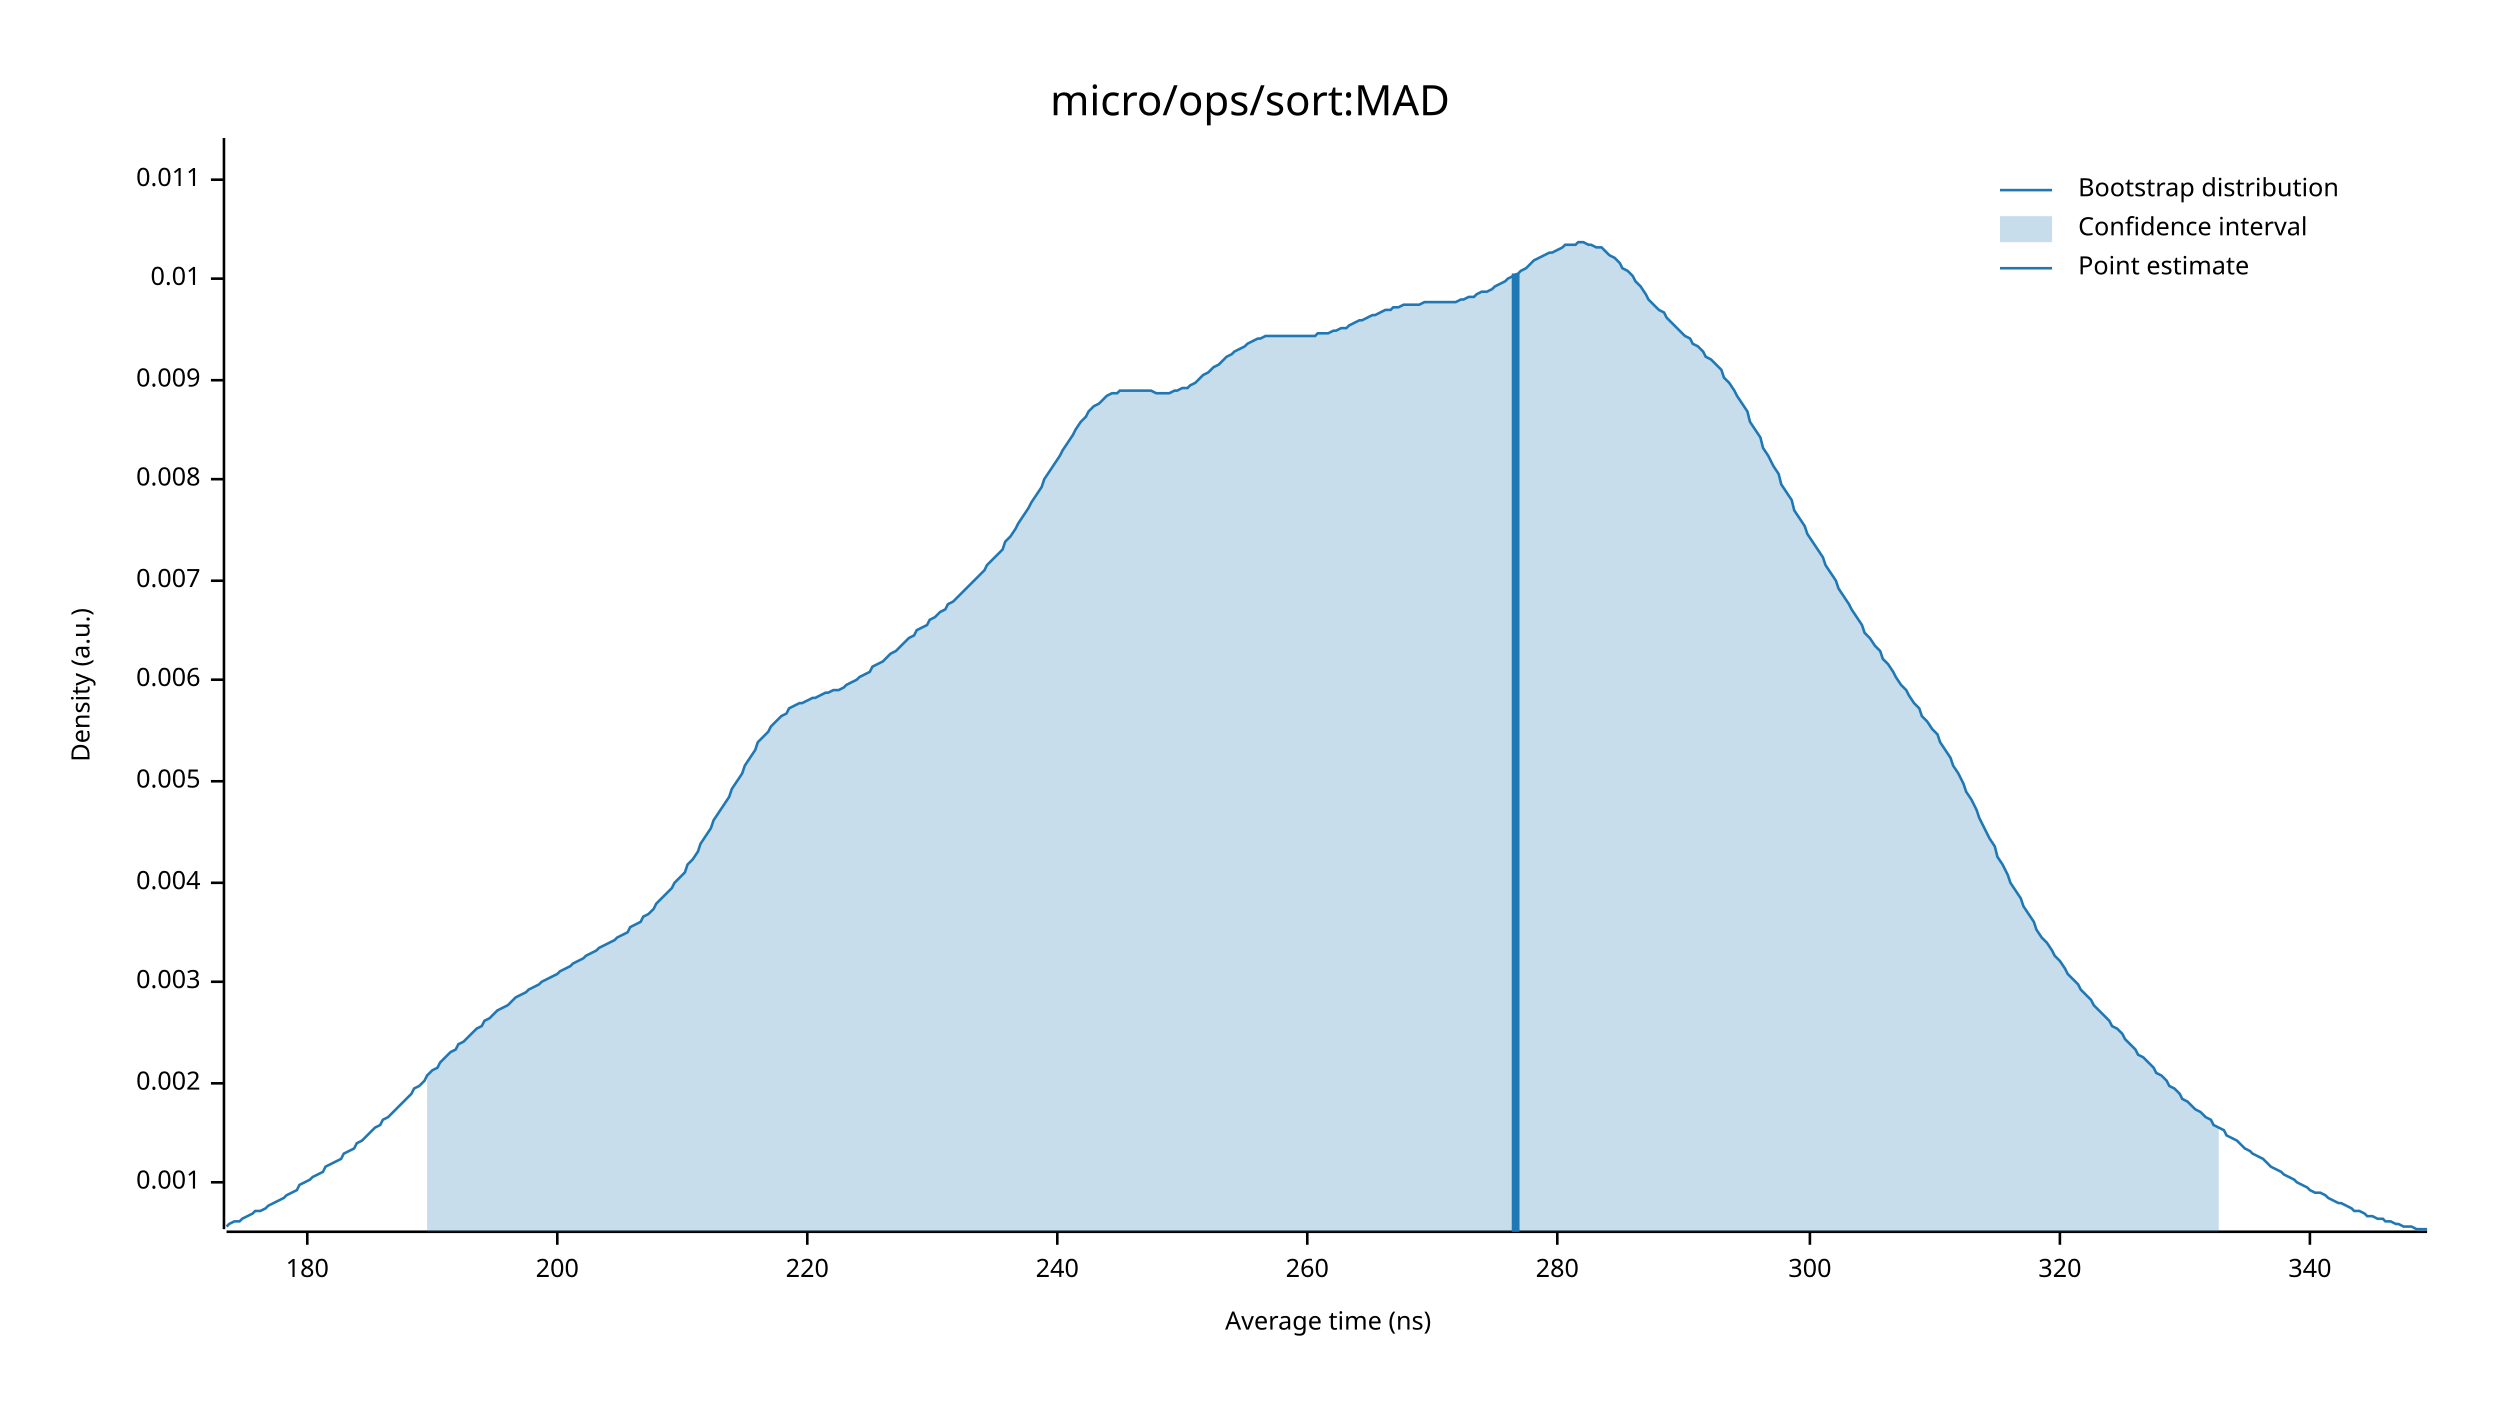
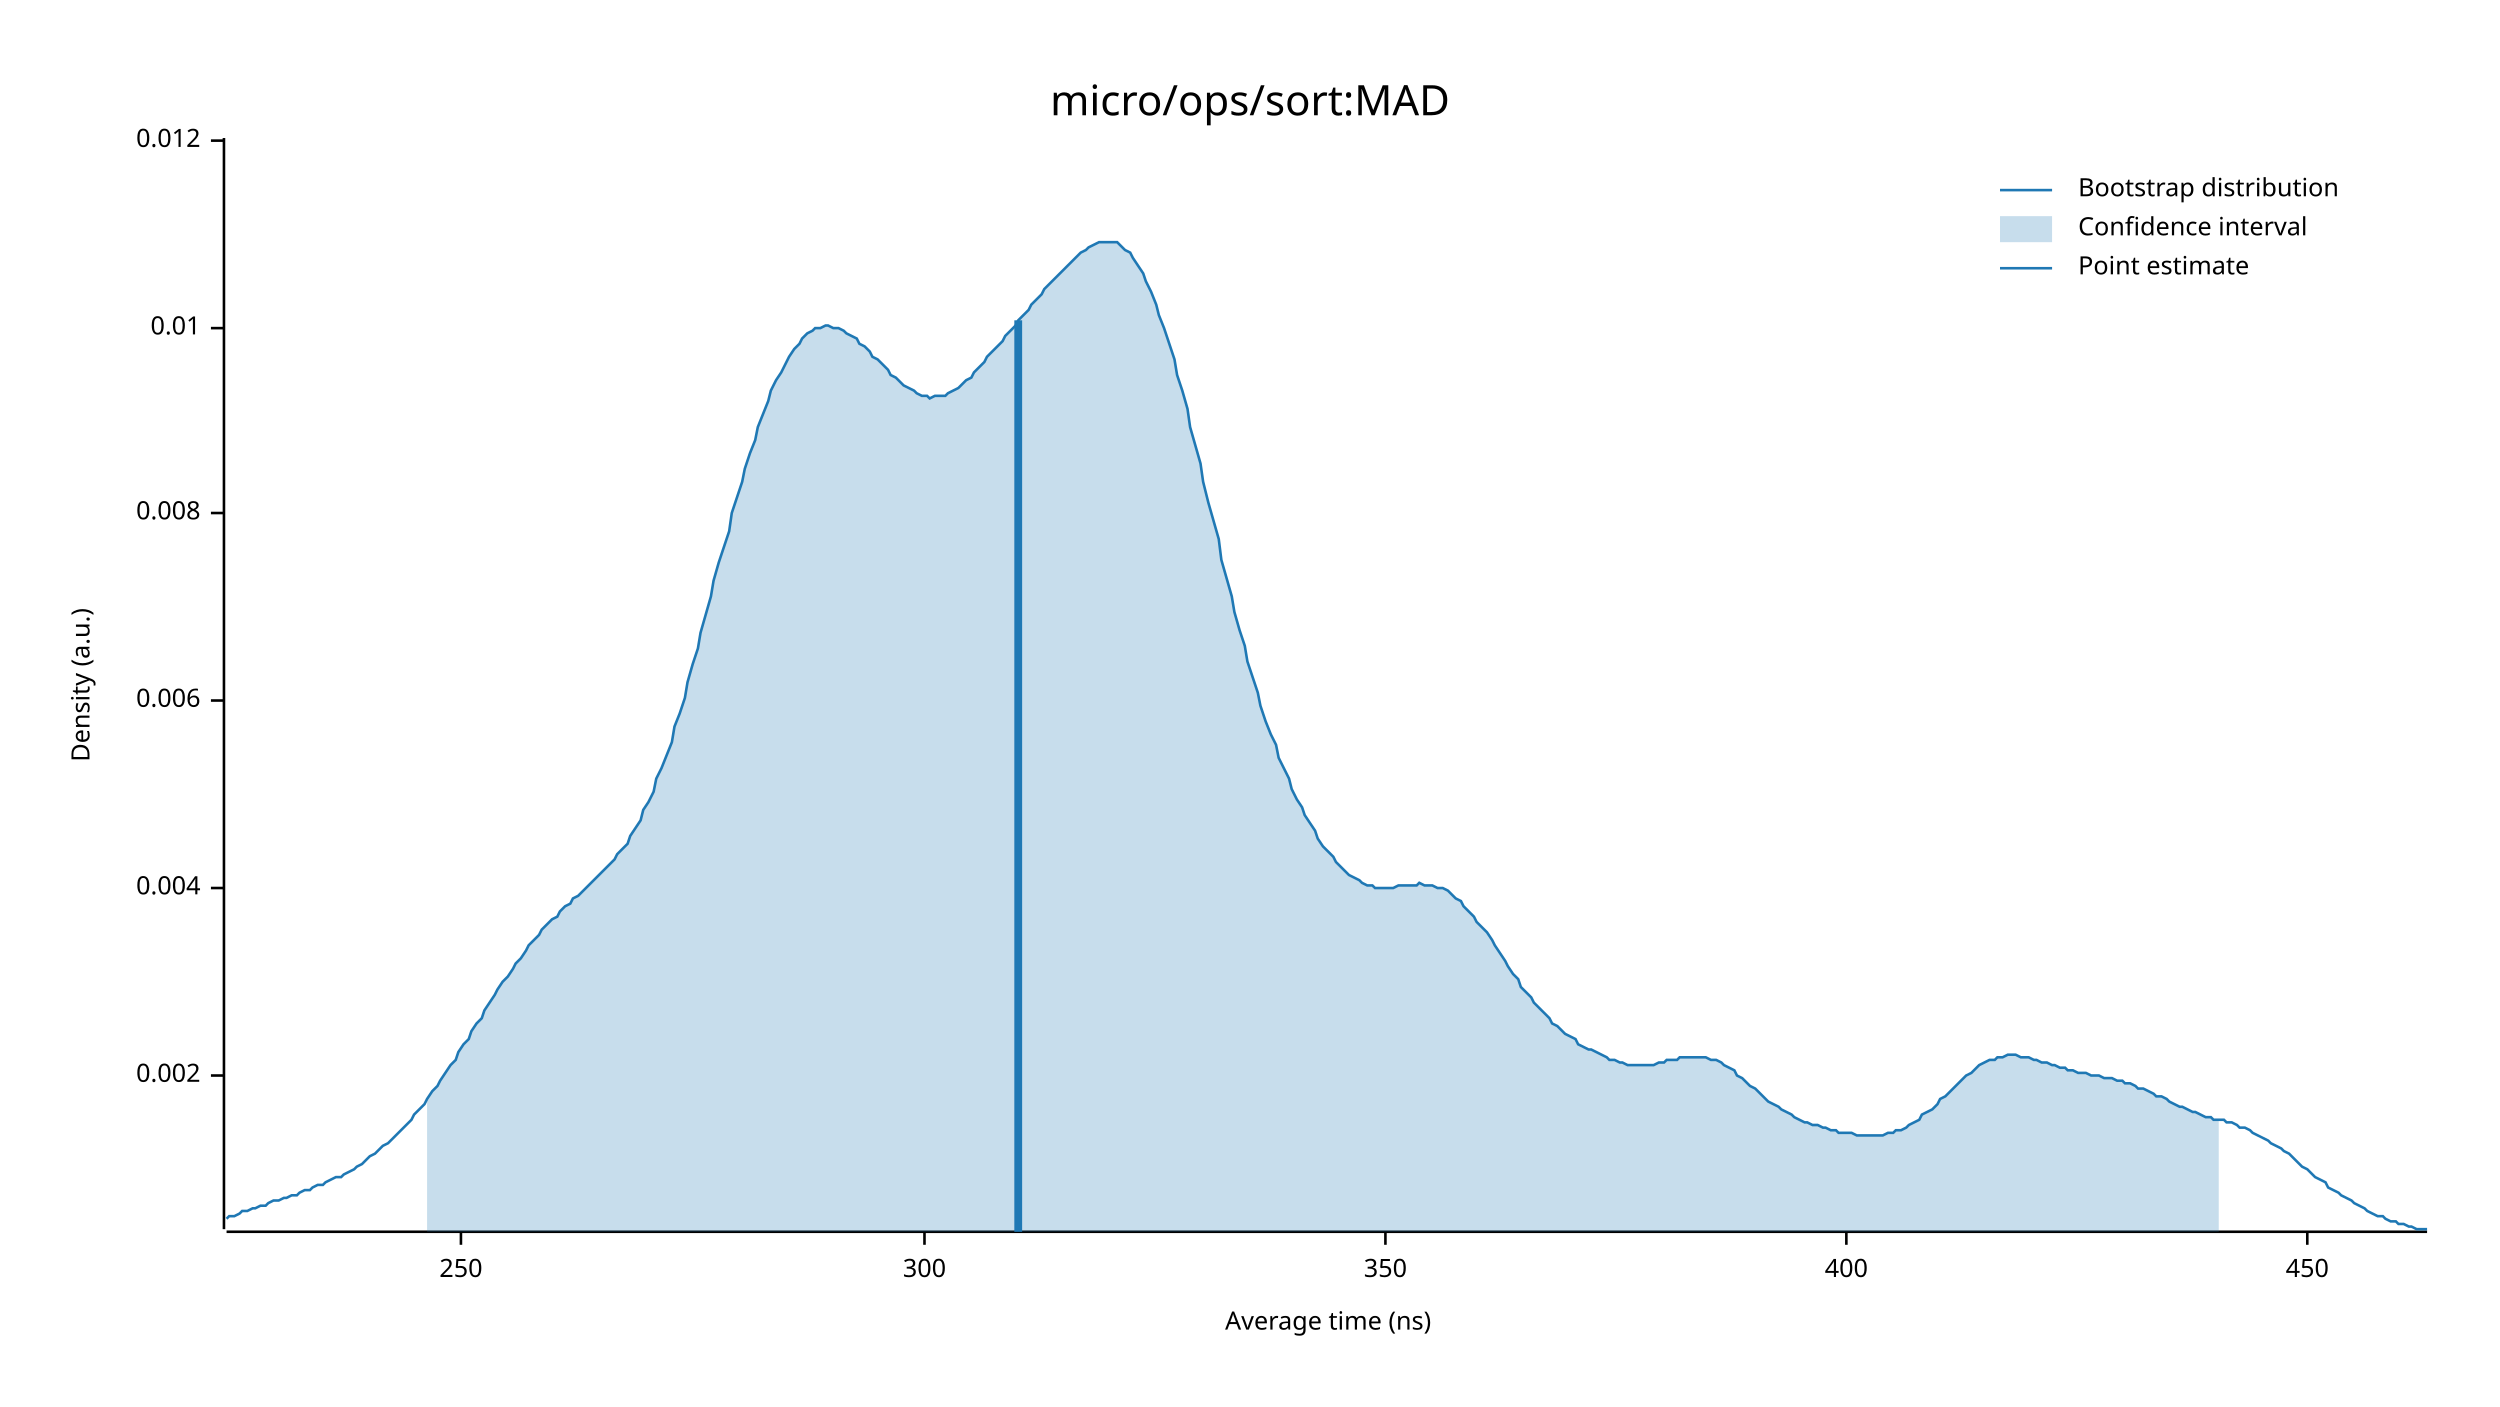
<svg xmlns="http://www.w3.org/2000/svg" width="960" height="540" viewBox="0 0 960 540">
  <text x="480" y="32" dy="0.76em" text-anchor="middle" font-family="sans-serif" font-size="16.129" opacity="1" fill="#000000">
micro/ops/sort:MAD
</text>
  <text x="27" y="263" dy="0.76em" text-anchor="middle" font-family="sans-serif" font-size="9.677" opacity="1" fill="#000000" transform="rotate(270, 27, 263)">
Density (a.u.)
</text>
  <text x="510" y="513" dy="-0.5ex" text-anchor="middle" font-family="sans-serif" font-size="9.677" opacity="1" fill="#000000">
Average time (ns)
</text>
  <polyline fill="none" opacity="1" stroke="#000000" stroke-width="1" points="86,53 86,472 " />
-   <text x="77" y="454" dy="0.5ex" text-anchor="end" font-family="sans-serif" font-size="9.677" opacity="1" fill="#000000">
- 0.001
- </text>
-   <polyline fill="none" opacity="1" stroke="#000000" stroke-width="1" points="81,454 86,454 " />
-   <text x="77" y="416" dy="0.5ex" text-anchor="end" font-family="sans-serif" font-size="9.677" opacity="1" fill="#000000">
+   <text x="77" y="413" dy="0.5ex" text-anchor="end" font-family="sans-serif" font-size="9.677" opacity="1" fill="#000000">
0.002
</text>
-   <polyline fill="none" opacity="1" stroke="#000000" stroke-width="1" points="81,416 86,416 " />
-   <text x="77" y="377" dy="0.5ex" text-anchor="end" font-family="sans-serif" font-size="9.677" opacity="1" fill="#000000">
- 0.003
- </text>
-   <polyline fill="none" opacity="1" stroke="#000000" stroke-width="1" points="81,377 86,377 " />
-   <text x="77" y="339" dy="0.5ex" text-anchor="end" font-family="sans-serif" font-size="9.677" opacity="1" fill="#000000">
+   <polyline fill="none" opacity="1" stroke="#000000" stroke-width="1" points="81,413 86,413 " />
+   <text x="77" y="341" dy="0.5ex" text-anchor="end" font-family="sans-serif" font-size="9.677" opacity="1" fill="#000000">
0.004
</text>
-   <polyline fill="none" opacity="1" stroke="#000000" stroke-width="1" points="81,339 86,339 " />
-   <text x="77" y="300" dy="0.5ex" text-anchor="end" font-family="sans-serif" font-size="9.677" opacity="1" fill="#000000">
- 0.005
- </text>
-   <polyline fill="none" opacity="1" stroke="#000000" stroke-width="1" points="81,300 86,300 " />
-   <text x="77" y="261" dy="0.5ex" text-anchor="end" font-family="sans-serif" font-size="9.677" opacity="1" fill="#000000">
+   <polyline fill="none" opacity="1" stroke="#000000" stroke-width="1" points="81,341 86,341 " />
+   <text x="77" y="269" dy="0.5ex" text-anchor="end" font-family="sans-serif" font-size="9.677" opacity="1" fill="#000000">
0.006
</text>
-   <polyline fill="none" opacity="1" stroke="#000000" stroke-width="1" points="81,261 86,261 " />
-   <text x="77" y="223" dy="0.5ex" text-anchor="end" font-family="sans-serif" font-size="9.677" opacity="1" fill="#000000">
- 0.007
- </text>
-   <polyline fill="none" opacity="1" stroke="#000000" stroke-width="1" points="81,223 86,223 " />
-   <text x="77" y="184" dy="0.5ex" text-anchor="end" font-family="sans-serif" font-size="9.677" opacity="1" fill="#000000">
+   <polyline fill="none" opacity="1" stroke="#000000" stroke-width="1" points="81,269 86,269 " />
+   <text x="77" y="197" dy="0.5ex" text-anchor="end" font-family="sans-serif" font-size="9.677" opacity="1" fill="#000000">
0.008
</text>
-   <polyline fill="none" opacity="1" stroke="#000000" stroke-width="1" points="81,184 86,184 " />
-   <text x="77" y="146" dy="0.5ex" text-anchor="end" font-family="sans-serif" font-size="9.677" opacity="1" fill="#000000">
- 0.009
- </text>
-   <polyline fill="none" opacity="1" stroke="#000000" stroke-width="1" points="81,146 86,146 " />
-   <text x="77" y="107" dy="0.5ex" text-anchor="end" font-family="sans-serif" font-size="9.677" opacity="1" fill="#000000">
+   <polyline fill="none" opacity="1" stroke="#000000" stroke-width="1" points="81,197 86,197 " />
+   <text x="77" y="126" dy="0.5ex" text-anchor="end" font-family="sans-serif" font-size="9.677" opacity="1" fill="#000000">
0.01
</text>
-   <polyline fill="none" opacity="1" stroke="#000000" stroke-width="1" points="81,107 86,107 " />
-   <text x="77" y="69" dy="0.5ex" text-anchor="end" font-family="sans-serif" font-size="9.677" opacity="1" fill="#000000">
- 0.011
+   <polyline fill="none" opacity="1" stroke="#000000" stroke-width="1" points="81,126 86,126 " />
+   <text x="77" y="54" dy="0.5ex" text-anchor="end" font-family="sans-serif" font-size="9.677" opacity="1" fill="#000000">
+ 0.012
</text>
-   <polyline fill="none" opacity="1" stroke="#000000" stroke-width="1" points="81,69 86,69 " />
+   <polyline fill="none" opacity="1" stroke="#000000" stroke-width="1" points="81,54 86,54 " />
  <polyline fill="none" opacity="1" stroke="#000000" stroke-width="1" points="87,473 932,473 " />
-   <text x="118" y="483" dy="0.76em" text-anchor="middle" font-family="sans-serif" font-size="9.677" opacity="1" fill="#000000">
- 180
+   <text x="177" y="483" dy="0.76em" text-anchor="middle" font-family="sans-serif" font-size="9.677" opacity="1" fill="#000000">
+ 250
</text>
-   <polyline fill="none" opacity="1" stroke="#000000" stroke-width="1" points="118,473 118,478 " />
-   <text x="214" y="483" dy="0.76em" text-anchor="middle" font-family="sans-serif" font-size="9.677" opacity="1" fill="#000000">
- 200
- </text>
-   <polyline fill="none" opacity="1" stroke="#000000" stroke-width="1" points="214,473 214,478 " />
-   <text x="310" y="483" dy="0.76em" text-anchor="middle" font-family="sans-serif" font-size="9.677" opacity="1" fill="#000000">
- 220
- </text>
-   <polyline fill="none" opacity="1" stroke="#000000" stroke-width="1" points="310,473 310,478 " />
-   <text x="406" y="483" dy="0.76em" text-anchor="middle" font-family="sans-serif" font-size="9.677" opacity="1" fill="#000000">
- 240
- </text>
-   <polyline fill="none" opacity="1" stroke="#000000" stroke-width="1" points="406,473 406,478 " />
-   <text x="502" y="483" dy="0.76em" text-anchor="middle" font-family="sans-serif" font-size="9.677" opacity="1" fill="#000000">
- 260
- </text>
-   <polyline fill="none" opacity="1" stroke="#000000" stroke-width="1" points="502,473 502,478 " />
-   <text x="598" y="483" dy="0.76em" text-anchor="middle" font-family="sans-serif" font-size="9.677" opacity="1" fill="#000000">
- 280
- </text>
-   <polyline fill="none" opacity="1" stroke="#000000" stroke-width="1" points="598,473 598,478 " />
-   <text x="695" y="483" dy="0.76em" text-anchor="middle" font-family="sans-serif" font-size="9.677" opacity="1" fill="#000000">
+   <polyline fill="none" opacity="1" stroke="#000000" stroke-width="1" points="177,473 177,478 " />
+   <text x="355" y="483" dy="0.76em" text-anchor="middle" font-family="sans-serif" font-size="9.677" opacity="1" fill="#000000">
300
</text>
-   <polyline fill="none" opacity="1" stroke="#000000" stroke-width="1" points="695,473 695,478 " />
-   <text x="791" y="483" dy="0.76em" text-anchor="middle" font-family="sans-serif" font-size="9.677" opacity="1" fill="#000000">
- 320
+   <polyline fill="none" opacity="1" stroke="#000000" stroke-width="1" points="355,473 355,478 " />
+   <text x="532" y="483" dy="0.76em" text-anchor="middle" font-family="sans-serif" font-size="9.677" opacity="1" fill="#000000">
+ 350
</text>
-   <polyline fill="none" opacity="1" stroke="#000000" stroke-width="1" points="791,473 791,478 " />
-   <text x="887" y="483" dy="0.76em" text-anchor="middle" font-family="sans-serif" font-size="9.677" opacity="1" fill="#000000">
- 340
+   <polyline fill="none" opacity="1" stroke="#000000" stroke-width="1" points="532,473 532,478 " />
+   <text x="709" y="483" dy="0.76em" text-anchor="middle" font-family="sans-serif" font-size="9.677" opacity="1" fill="#000000">
+ 400
</text>
-   <polyline fill="none" opacity="1" stroke="#000000" stroke-width="1" points="887,473 887,478 " />
-   <polyline fill="none" opacity="1" stroke="#1F78B4" stroke-width="1" points="87,471 88,470 90,469 92,469 93,468 95,467 97,466 98,465 100,465 102,464 103,463 105,462 107,461 109,460 110,459 112,458 114,457 115,455 117,454 119,453 120,452 122,451 124,450 125,448 127,447 129,446 131,445 132,443 134,442 136,441 137,439 139,438 141,436 142,435 144,433 146,432 147,430 149,429 151,427 153,425 154,424 156,422 158,420 159,418 161,417 163,415 164,413 166,411 168,410 169,408 171,406 173,404 175,403 176,401 178,400 180,398 181,397 183,395 185,394 186,392 188,391 190,389 191,388 193,387 195,386 197,384 198,383 200,382 202,381 203,380 205,379 207,378 208,377 210,376 212,375 214,374 215,373 217,372 219,371 220,370 222,369 224,368 225,367 227,366 229,365 230,364 232,363 234,362 236,361 237,360 239,359 241,358 242,356 244,355 246,354 247,352 249,351 251,349 252,347 254,345 256,343 258,341 259,339 261,337 263,335 264,332 266,330 268,327 269,324 271,321 273,318 274,315 276,312 278,309 280,306 281,303 283,300 285,297 286,294 288,291 290,288 291,285 293,283 295,281 296,279 298,277 300,275 302,274 303,272 305,271 307,270 308,270 310,269 312,268 313,268 315,267 317,266 318,266 320,265 322,265 324,264 325,263 327,262 329,261 330,260 332,259 334,258 335,256 337,255 339,254 341,252 342,251 344,250 346,248 347,247 349,245 351,244 352,242 354,241 356,240 357,238 359,237 361,235 363,234 364,232 366,231 368,229 369,228 371,226 373,224 374,223 376,221 378,219 379,217 381,215 383,213 385,211 386,208 388,206 390,203 391,201 393,198 395,195 396,193 398,190 400,187 401,184 403,181 405,178 407,175 408,173 410,170 412,167 413,165 415,162 417,160 418,158 420,156 422,155 423,154 425,152 427,151 429,151 430,150 432,150 434,150 435,150 437,150 439,150 440,150 442,150 444,151 445,151 447,151 449,151 451,150 452,150 454,149 456,149 457,148 459,147 461,145 462,144 464,143 466,141 468,140 469,139 471,137 473,136 474,135 476,134 478,133 479,132 481,131 483,130 484,130 486,129 488,129 490,129 491,129 493,129 495,129 496,129 498,129 500,129 501,129 503,129 505,129 506,128 508,128 510,128 512,127 513,127 515,126 517,126 518,125 520,124 522,123 523,123 525,122 527,121 528,121 530,120 532,119 534,119 535,118 537,118 539,117 540,117 542,117 544,117 545,117 547,116 549,116 550,116 552,116 554,116 556,116 557,116 559,116 561,115 562,115 564,114 566,114 567,113 569,112 571,112 573,111 574,110 576,109 578,108 579,107 581,106 583,105 584,104 586,103 588,101 589,100 591,99 593,98 595,97 596,97 598,96 600,95 601,94 603,94 605,94 606,93 608,93 610,94 611,94 613,95 615,95 617,97 618,98 620,99 622,101 623,103 625,104 627,106 628,108 630,110 632,113 633,115 635,117 637,119 639,120 640,122 642,124 644,126 645,127 647,129 649,130 650,132 652,133 654,135 655,137 657,138 659,140 661,142 662,145 664,147 666,150 667,152 669,155 671,158 672,162 674,165 676,168 677,172 679,175 681,179 683,182 684,186 686,189 688,192 689,196 691,199 693,202 694,205 696,208 698,211 700,214 701,217 703,220 705,223 706,226 708,229 710,232 711,234 713,237 715,240 716,243 718,245 720,248 722,250 723,253 725,255 727,258 728,260 730,263 732,265 733,267 735,270 737,272 738,275 740,277 742,280 744,282 745,285 747,288 749,291 750,294 752,297 754,301 755,304 757,307 759,311 760,314 762,318 764,322 766,325 767,329 769,332 771,336 772,339 774,342 776,345 777,348 779,351 781,354 782,357 784,360 786,362 788,365 789,367 791,369 793,372 794,374 796,376 798,378 799,380 801,382 803,384 804,386 806,388 808,390 810,392 811,394 813,395 815,397 816,399 818,401 820,403 821,405 823,406 825,408 827,410 828,412 830,413 832,415 833,417 835,418 837,420 838,422 840,423 842,425 843,426 845,427 847,429 849,430 850,432 852,433 854,434 855,436 857,437 859,438 860,439 862,441 864,442 865,443 867,444 869,445 871,447 872,448 874,449 876,450 877,451 879,452 881,453 882,454 884,455 886,456 887,457 889,458 891,458 893,459 894,460 896,461 898,462 899,462 901,463 903,464 904,465 906,465 908,466 909,467 911,467 913,468 915,468 916,469 918,469 920,470 921,470 923,471 925,471 926,471 928,472 930,472 932,472 " />
-   <polygon opacity="0.25" fill="#1F78B4" points="164,413 166,411 168,410 169,408 171,406 173,404 175,403 176,401 178,400 180,398 181,397 183,395 185,394 186,392 188,391 190,389 191,388 193,387 195,386 197,384 198,383 200,382 202,381 203,380 205,379 207,378 208,377 210,376 212,375 214,374 215,373 217,372 219,371 220,370 222,369 224,368 225,367 227,366 229,365 230,364 232,363 234,362 236,361 237,360 239,359 241,358 242,356 244,355 246,354 247,352 249,351 251,349 252,347 254,345 256,343 258,341 259,339 261,337 263,335 264,332 266,330 268,327 269,324 271,321 273,318 274,315 276,312 278,309 280,306 281,303 283,300 285,297 286,294 288,291 290,288 291,285 293,283 295,281 296,279 298,277 300,275 302,274 303,272 305,271 307,270 308,270 310,269 312,268 313,268 315,267 317,266 318,266 320,265 322,265 324,264 325,263 327,262 329,261 330,260 332,259 334,258 335,256 337,255 339,254 341,252 342,251 344,250 346,248 347,247 349,245 351,244 352,242 354,241 356,240 357,238 359,237 361,235 363,234 364,232 366,231 368,229 369,228 371,226 373,224 374,223 376,221 378,219 379,217 381,215 383,213 385,211 386,208 388,206 390,203 391,201 393,198 395,195 396,193 398,190 400,187 401,184 403,181 405,178 407,175 408,173 410,170 412,167 413,165 415,162 417,160 418,158 420,156 422,155 423,154 425,152 427,151 429,151 430,150 432,150 434,150 435,150 437,150 439,150 440,150 442,150 444,151 445,151 447,151 449,151 451,150 452,150 454,149 456,149 457,148 459,147 461,145 462,144 464,143 466,141 468,140 469,139 471,137 473,136 474,135 476,134 478,133 479,132 481,131 483,130 484,130 486,129 488,129 490,129 491,129 493,129 495,129 496,129 498,129 500,129 501,129 503,129 505,129 506,128 508,128 510,128 512,127 513,127 515,126 517,126 518,125 520,124 522,123 523,123 525,122 527,121 528,121 530,120 532,119 534,119 535,118 537,118 539,117 540,117 542,117 544,117 545,117 547,116 549,116 550,116 552,116 554,116 556,116 557,116 559,116 561,115 562,115 564,114 566,114 567,113 569,112 571,112 573,111 574,110 576,109 578,108 579,107 581,106 583,105 584,104 586,103 588,101 589,100 591,99 593,98 595,97 596,97 598,96 600,95 601,94 603,94 605,94 606,93 608,93 610,94 611,94 613,95 615,95 617,97 618,98 620,99 622,101 623,103 625,104 627,106 628,108 630,110 632,113 633,115 635,117 637,119 639,120 640,122 642,124 644,126 645,127 647,129 649,130 650,132 652,133 654,135 655,137 657,138 659,140 661,142 662,145 664,147 666,150 667,152 669,155 671,158 672,162 674,165 676,168 677,172 679,175 681,179 683,182 684,186 686,189 688,192 689,196 691,199 693,202 694,205 696,208 698,211 700,214 701,217 703,220 705,223 706,226 708,229 710,232 711,234 713,237 715,240 716,243 718,245 720,248 722,250 723,253 725,255 727,258 728,260 730,263 732,265 733,267 735,270 737,272 738,275 740,277 742,280 744,282 745,285 747,288 749,291 750,294 752,297 754,301 755,304 757,307 759,311 760,314 762,318 764,322 766,325 767,329 769,332 771,336 772,339 774,342 776,345 777,348 779,351 781,354 782,357 784,360 786,362 788,365 789,367 791,369 793,372 794,374 796,376 798,378 799,380 801,382 803,384 804,386 806,388 808,390 810,392 811,394 813,395 815,397 816,399 818,401 820,403 821,405 823,406 825,408 827,410 828,412 830,413 832,415 833,417 835,418 837,420 838,422 840,423 842,425 843,426 845,427 847,429 849,430 850,432 852,433 852,473 164,473 " />
-   <polyline fill="none" opacity="1" stroke="#1F78B4" stroke-width="3" points="582,473 582,105 " />
+   <polyline fill="none" opacity="1" stroke="#000000" stroke-width="1" points="709,473 709,478 " />
+   <text x="886" y="483" dy="0.76em" text-anchor="middle" font-family="sans-serif" font-size="9.677" opacity="1" fill="#000000">
+ 450
+ </text>
+   <polyline fill="none" opacity="1" stroke="#000000" stroke-width="1" points="886,473 886,478 " />
+   <polyline fill="none" opacity="1" stroke="#1F78B4" stroke-width="1" points="87,468 88,467 90,467 92,466 93,465 95,465 97,464 98,464 100,463 102,463 103,462 105,461 107,461 109,460 110,460 112,459 114,459 115,458 117,457 119,457 120,456 122,455 124,455 125,454 127,453 129,452 131,452 132,451 134,450 136,449 137,448 139,447 141,445 142,444 144,443 146,441 147,440 149,439 151,437 153,435 154,434 156,432 158,430 159,428 161,426 163,424 164,422 166,419 168,417 169,415 171,412 173,409 175,407 176,404 178,401 180,399 181,396 183,393 185,391 186,388 188,385 190,382 191,380 193,377 195,375 197,372 198,370 200,368 202,365 203,363 205,361 207,359 208,357 210,355 212,353 214,352 215,350 217,348 219,347 220,345 222,344 224,342 225,341 227,339 229,337 230,336 232,334 234,332 236,330 237,328 239,326 241,324 242,321 244,318 246,315 247,311 249,308 251,304 252,299 254,295 256,290 258,285 259,279 261,274 263,268 264,262 266,255 268,249 269,243 271,236 273,229 274,223 276,216 278,210 280,204 281,197 283,191 285,185 286,180 288,174 290,169 291,164 293,159 295,154 296,150 298,146 300,143 302,139 303,137 305,134 307,132 308,130 310,128 312,127 313,126 315,126 317,125 318,125 320,126 322,126 324,127 325,128 327,129 329,130 330,132 332,133 334,135 335,137 337,138 339,140 341,142 342,144 344,145 346,147 347,148 349,149 351,150 352,151 354,152 356,152 357,153 359,152 361,152 363,152 364,151 366,150 368,149 369,148 371,146 373,145 374,143 376,141 378,139 379,137 381,135 383,133 385,131 386,129 388,127 390,125 391,123 393,121 395,119 396,117 398,115 400,113 401,111 403,109 405,107 407,105 408,104 410,102 412,100 413,99 415,97 417,96 418,95 420,94 422,93 423,93 425,93 427,93 429,93 430,94 432,96 434,97 435,99 437,102 439,105 440,108 442,112 444,117 445,121 447,126 449,132 451,138 452,144 454,150 456,157 457,164 459,171 461,178 462,185 464,193 466,200 468,207 469,215 471,222 473,229 474,235 476,242 478,248 479,254 481,260 483,266 484,271 486,277 488,282 490,286 491,291 493,295 495,299 496,303 498,307 500,310 501,313 503,316 505,319 506,322 508,325 510,327 512,329 513,331 515,333 517,335 518,336 520,337 522,338 523,339 525,340 527,340 528,341 530,341 532,341 534,341 535,341 537,340 539,340 540,340 542,340 544,340 545,339 547,340 549,340 550,340 552,341 554,341 556,342 557,343 559,345 561,346 562,348 564,350 566,352 567,354 569,356 571,358 573,361 574,363 576,366 578,369 579,371 581,374 583,376 584,379 586,381 588,383 589,385 591,387 593,389 595,391 596,393 598,394 600,396 601,397 603,398 605,399 606,401 608,402 610,403 611,403 613,404 615,405 617,406 618,407 620,407 622,408 623,408 625,409 627,409 628,409 630,409 632,409 633,409 635,409 637,408 639,408 640,407 642,407 644,407 645,406 647,406 649,406 650,406 652,406 654,406 655,406 657,407 659,407 661,408 662,409 664,410 666,411 667,413 669,414 671,416 672,417 674,418 676,420 677,421 679,423 681,424 683,425 684,426 686,427 688,428 689,429 691,430 693,431 694,431 696,432 698,432 700,433 701,433 703,434 705,434 706,435 708,435 710,435 711,435 713,436 715,436 716,436 718,436 720,436 722,436 723,436 725,435 727,435 728,434 730,434 732,433 733,432 735,431 737,430 738,428 740,427 742,426 744,424 745,422 747,421 749,419 750,418 752,416 754,414 755,413 757,412 759,410 760,409 762,408 764,407 766,407 767,406 769,406 771,405 772,405 774,405 776,406 777,406 779,406 781,407 782,407 784,408 786,408 788,409 789,409 791,410 793,410 794,411 796,411 798,412 799,412 801,412 803,413 804,413 806,413 808,414 810,414 811,414 813,415 815,415 816,416 818,416 820,417 821,418 823,418 825,419 827,420 828,421 830,421 832,422 833,423 835,424 837,425 838,425 840,426 842,427 843,427 845,428 847,429 849,429 850,430 852,430 854,430 855,431 857,431 859,432 860,433 862,433 864,434 865,435 867,436 869,437 871,438 872,439 874,440 876,441 877,442 879,443 881,445 882,446 884,448 886,449 887,450 889,452 891,453 893,454 894,456 896,457 898,458 899,459 901,460 903,461 904,462 906,463 908,464 909,465 911,466 913,467 915,467 916,468 918,469 920,469 921,470 923,470 925,471 926,471 928,472 930,472 932,472 " />
+   <polygon opacity="0.25" fill="#1F78B4" points="164,422 166,419 168,417 169,415 171,412 173,409 175,407 176,404 178,401 180,399 181,396 183,393 185,391 186,388 188,385 190,382 191,380 193,377 195,375 197,372 198,370 200,368 202,365 203,363 205,361 207,359 208,357 210,355 212,353 214,352 215,350 217,348 219,347 220,345 222,344 224,342 225,341 227,339 229,337 230,336 232,334 234,332 236,330 237,328 239,326 241,324 242,321 244,318 246,315 247,311 249,308 251,304 252,299 254,295 256,290 258,285 259,279 261,274 263,268 264,262 266,255 268,249 269,243 271,236 273,229 274,223 276,216 278,210 280,204 281,197 283,191 285,185 286,180 288,174 290,169 291,164 293,159 295,154 296,150 298,146 300,143 302,139 303,137 305,134 307,132 308,130 310,128 312,127 313,126 315,126 317,125 318,125 320,126 322,126 324,127 325,128 327,129 329,130 330,132 332,133 334,135 335,137 337,138 339,140 341,142 342,144 344,145 346,147 347,148 349,149 351,150 352,151 354,152 356,152 357,153 359,152 361,152 363,152 364,151 366,150 368,149 369,148 371,146 373,145 374,143 376,141 378,139 379,137 381,135 383,133 385,131 386,129 388,127 390,125 391,123 393,121 395,119 396,117 398,115 400,113 401,111 403,109 405,107 407,105 408,104 410,102 412,100 413,99 415,97 417,96 418,95 420,94 422,93 423,93 425,93 427,93 429,93 430,94 432,96 434,97 435,99 437,102 439,105 440,108 442,112 444,117 445,121 447,126 449,132 451,138 452,144 454,150 456,157 457,164 459,171 461,178 462,185 464,193 466,200 468,207 469,215 471,222 473,229 474,235 476,242 478,248 479,254 481,260 483,266 484,271 486,277 488,282 490,286 491,291 493,295 495,299 496,303 498,307 500,310 501,313 503,316 505,319 506,322 508,325 510,327 512,329 513,331 515,333 517,335 518,336 520,337 522,338 523,339 525,340 527,340 528,341 530,341 532,341 534,341 535,341 537,340 539,340 540,340 542,340 544,340 545,339 547,340 549,340 550,340 552,341 554,341 556,342 557,343 559,345 561,346 562,348 564,350 566,352 567,354 569,356 571,358 573,361 574,363 576,366 578,369 579,371 581,374 583,376 584,379 586,381 588,383 589,385 591,387 593,389 595,391 596,393 598,394 600,396 601,397 603,398 605,399 606,401 608,402 610,403 611,403 613,404 615,405 617,406 618,407 620,407 622,408 623,408 625,409 627,409 628,409 630,409 632,409 633,409 635,409 637,408 639,408 640,407 642,407 644,407 645,406 647,406 649,406 650,406 652,406 654,406 655,406 657,407 659,407 661,408 662,409 664,410 666,411 667,413 669,414 671,416 672,417 674,418 676,420 677,421 679,423 681,424 683,425 684,426 686,427 688,428 689,429 691,430 693,431 694,431 696,432 698,432 700,433 701,433 703,434 705,434 706,435 708,435 710,435 711,435 713,436 715,436 716,436 718,436 720,436 722,436 723,436 725,435 727,435 728,434 730,434 732,433 733,432 735,431 737,430 738,428 740,427 742,426 744,424 745,422 747,421 749,419 750,418 752,416 754,414 755,413 757,412 759,410 760,409 762,408 764,407 766,407 767,406 769,406 771,405 772,405 774,405 776,406 777,406 779,406 781,407 782,407 784,408 786,408 788,409 789,409 791,410 793,410 794,411 796,411 798,412 799,412 801,412 803,413 804,413 806,413 808,414 810,414 811,414 813,415 815,415 816,416 818,416 820,417 821,418 823,418 825,419 827,420 828,421 830,421 832,422 833,423 835,424 837,425 838,425 840,426 842,427 843,427 845,428 847,429 849,429 850,430 852,430 852,473 164,473 " />
+   <polyline fill="none" opacity="1" stroke="#1F78B4" stroke-width="3" points="391,473 391,123 " />
  <text x="798" y="68" dy="0.76em" text-anchor="start" font-family="sans-serif" font-size="9.677" opacity="1" fill="#000000">
Bootstrap distribution
</text>
  <text x="798" y="83" dy="0.76em" text-anchor="start" font-family="sans-serif" font-size="9.677" opacity="1" fill="#000000">
Confidence interval
</text>
  <text x="798" y="98" dy="0.76em" text-anchor="start" font-family="sans-serif" font-size="9.677" opacity="1" fill="#000000">
Point estimate
</text>
  <polyline fill="none" opacity="1" stroke="#1F78B4" stroke-width="1" points="768,73 788,73 " />
  <rect x="768" y="83" width="20" height="10" opacity="0.25" fill="#1F78B4" stroke="none" />
  <polyline fill="none" opacity="1" stroke="#1F78B4" stroke-width="1" points="768,103 788,103 " />
</svg>
